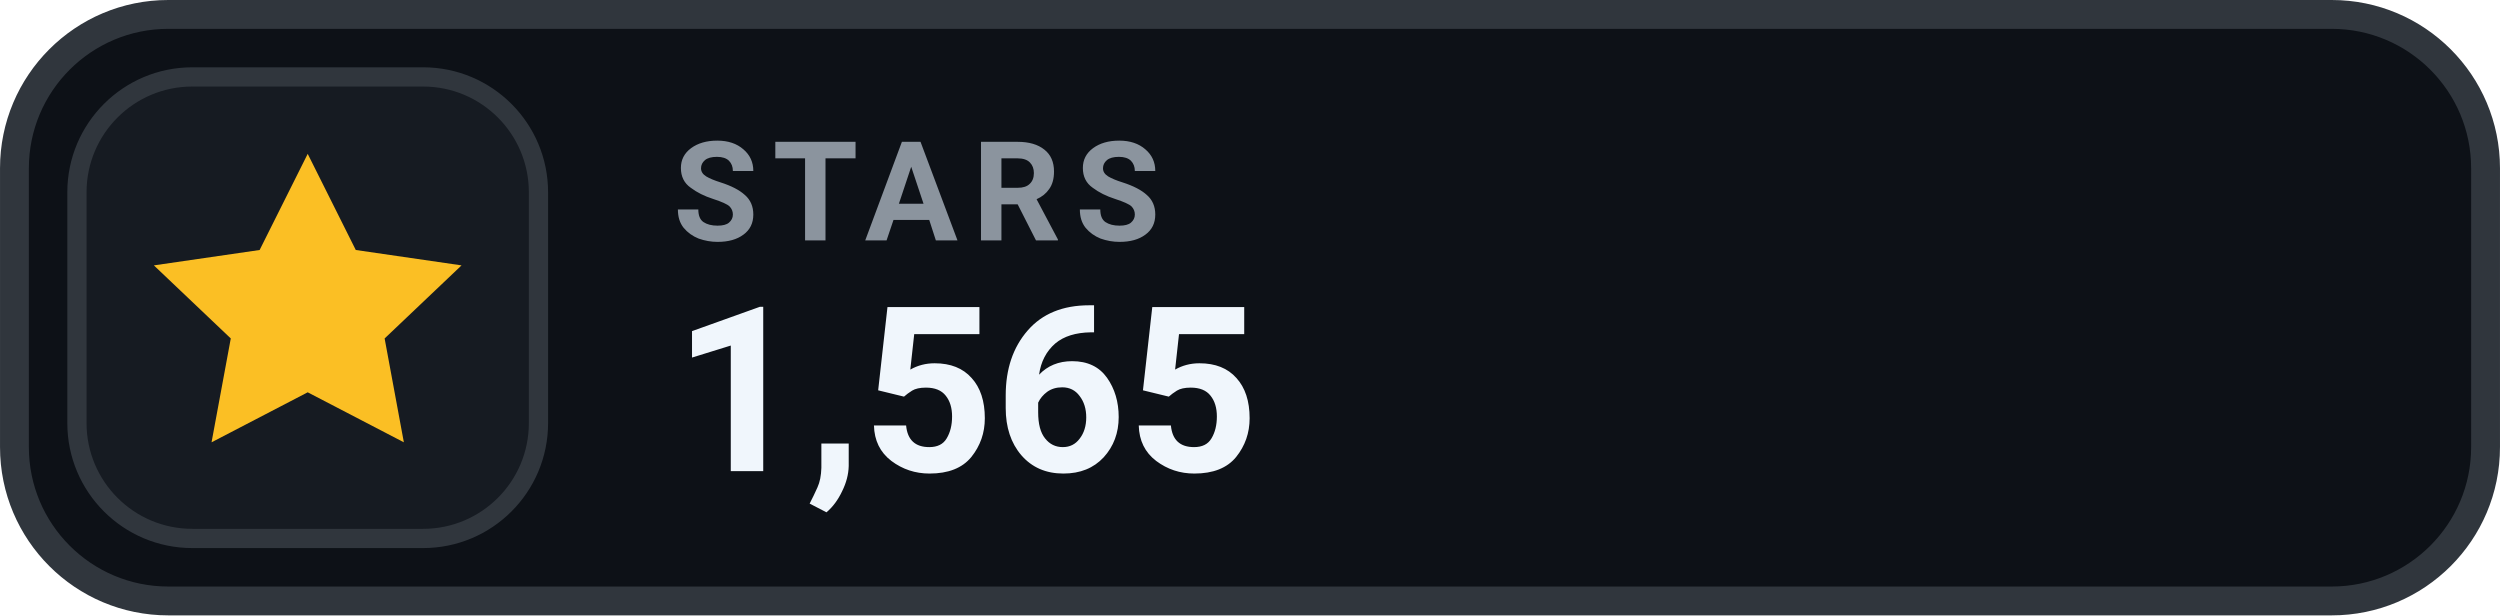
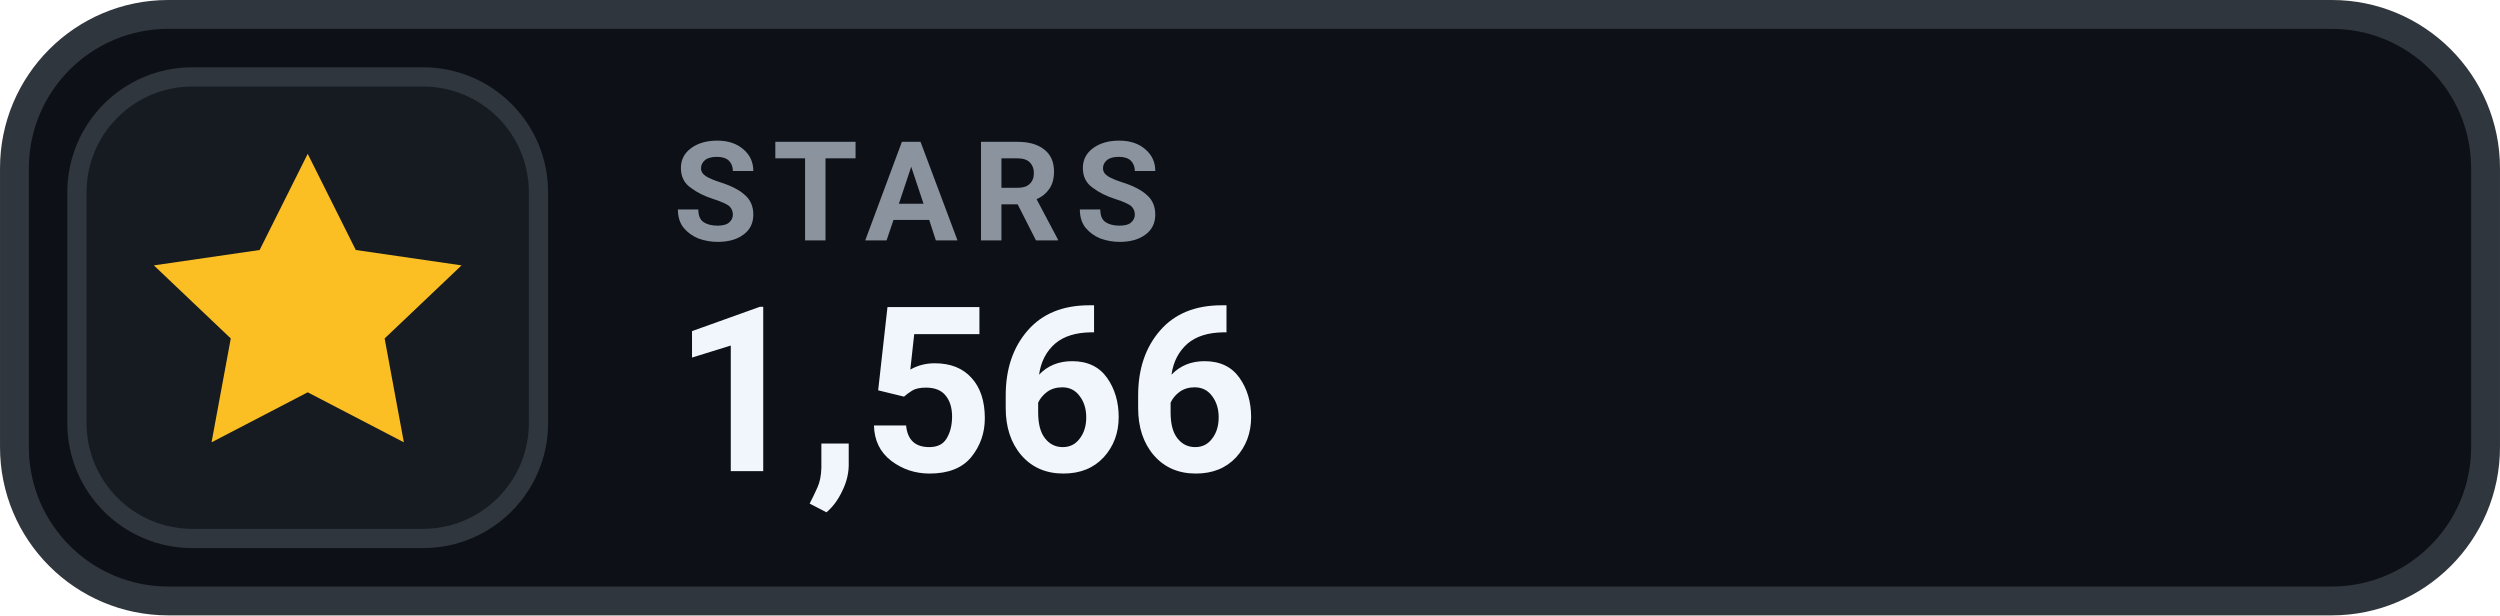
- <svg xmlns="http://www.w3.org/2000/svg" width="126" height="31.015" viewBox="0 0 130 32" role="img" aria-label="STARS 1,565">
+ <svg xmlns="http://www.w3.org/2000/svg" width="126" height="31.015" viewBox="0 0 130 32" role="img" aria-label="STARS 1,566">
  <rect x=".75" y=".75" width="128.5" height="30.5" rx="8" fill="#0D1117" stroke="#30363D" stroke-width="1.5" />
  <rect x="4" y="4" width="24" height="24" rx="6" fill="#161B22" stroke="#30363D" stroke-width="1" />
  <g transform="translate(16 16)" style="color:#FBBF24;">
    <path d="M0 -8 l2.5 5 5.5 .8 -4 3.8 1 5.4 -5 -2.6 -5 2.6 1 -5.4 -4 -3.8 5.5 -.8 Z" fill="currentColor" />
  </g>
  <text x="35" y="12.5" fill="#8B949E" font-family="-apple-system,BlinkMacSystemFont,'Segoe UI',Roboto,Helvetica,Arial,sans-serif" font-size="7.2" font-weight="700" letter-spacing=".75">STARS</text>
-   <text x="35" y="24.5" fill="#F0F6FC" font-family="-apple-system,BlinkMacSystemFont,'Segoe UI',Roboto,Helvetica,Arial,sans-serif" font-size="12" font-weight="700">1,565</text>
+   <text x="35" y="24.5" fill="#F0F6FC" font-family="-apple-system,BlinkMacSystemFont,'Segoe UI',Roboto,Helvetica,Arial,sans-serif" font-size="12" font-weight="700">1,566</text>
</svg>
